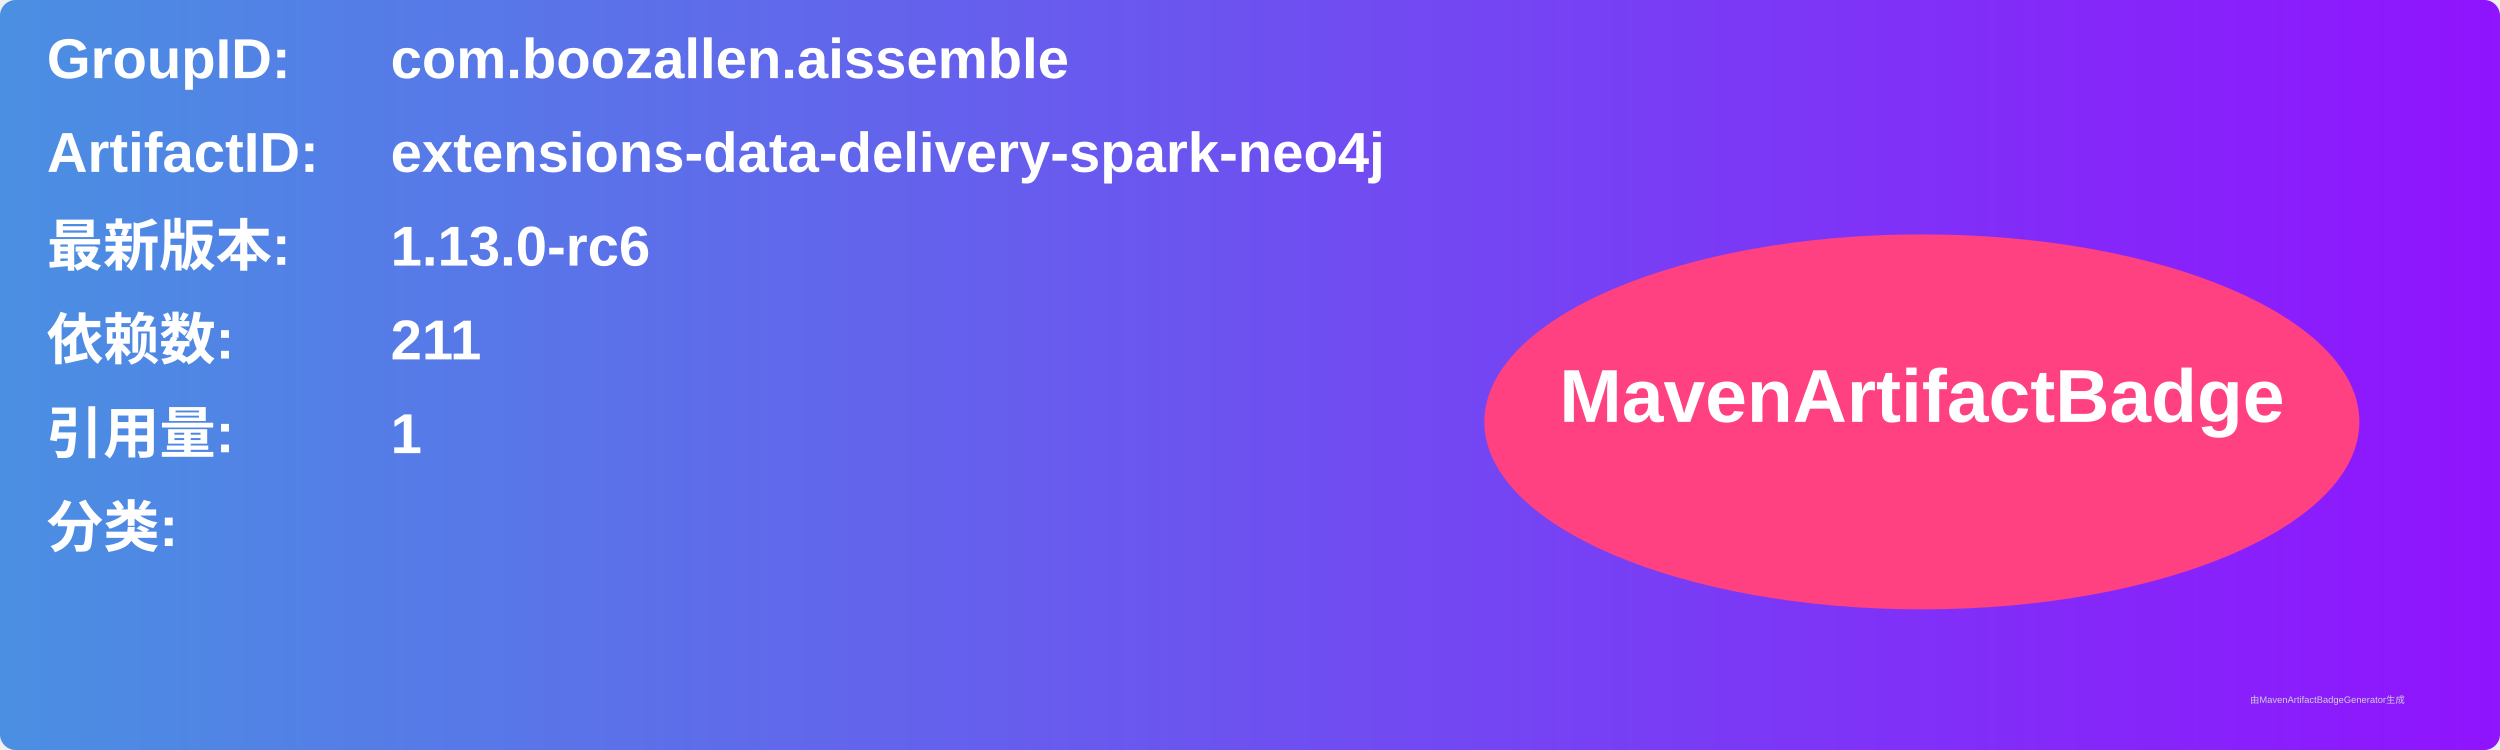
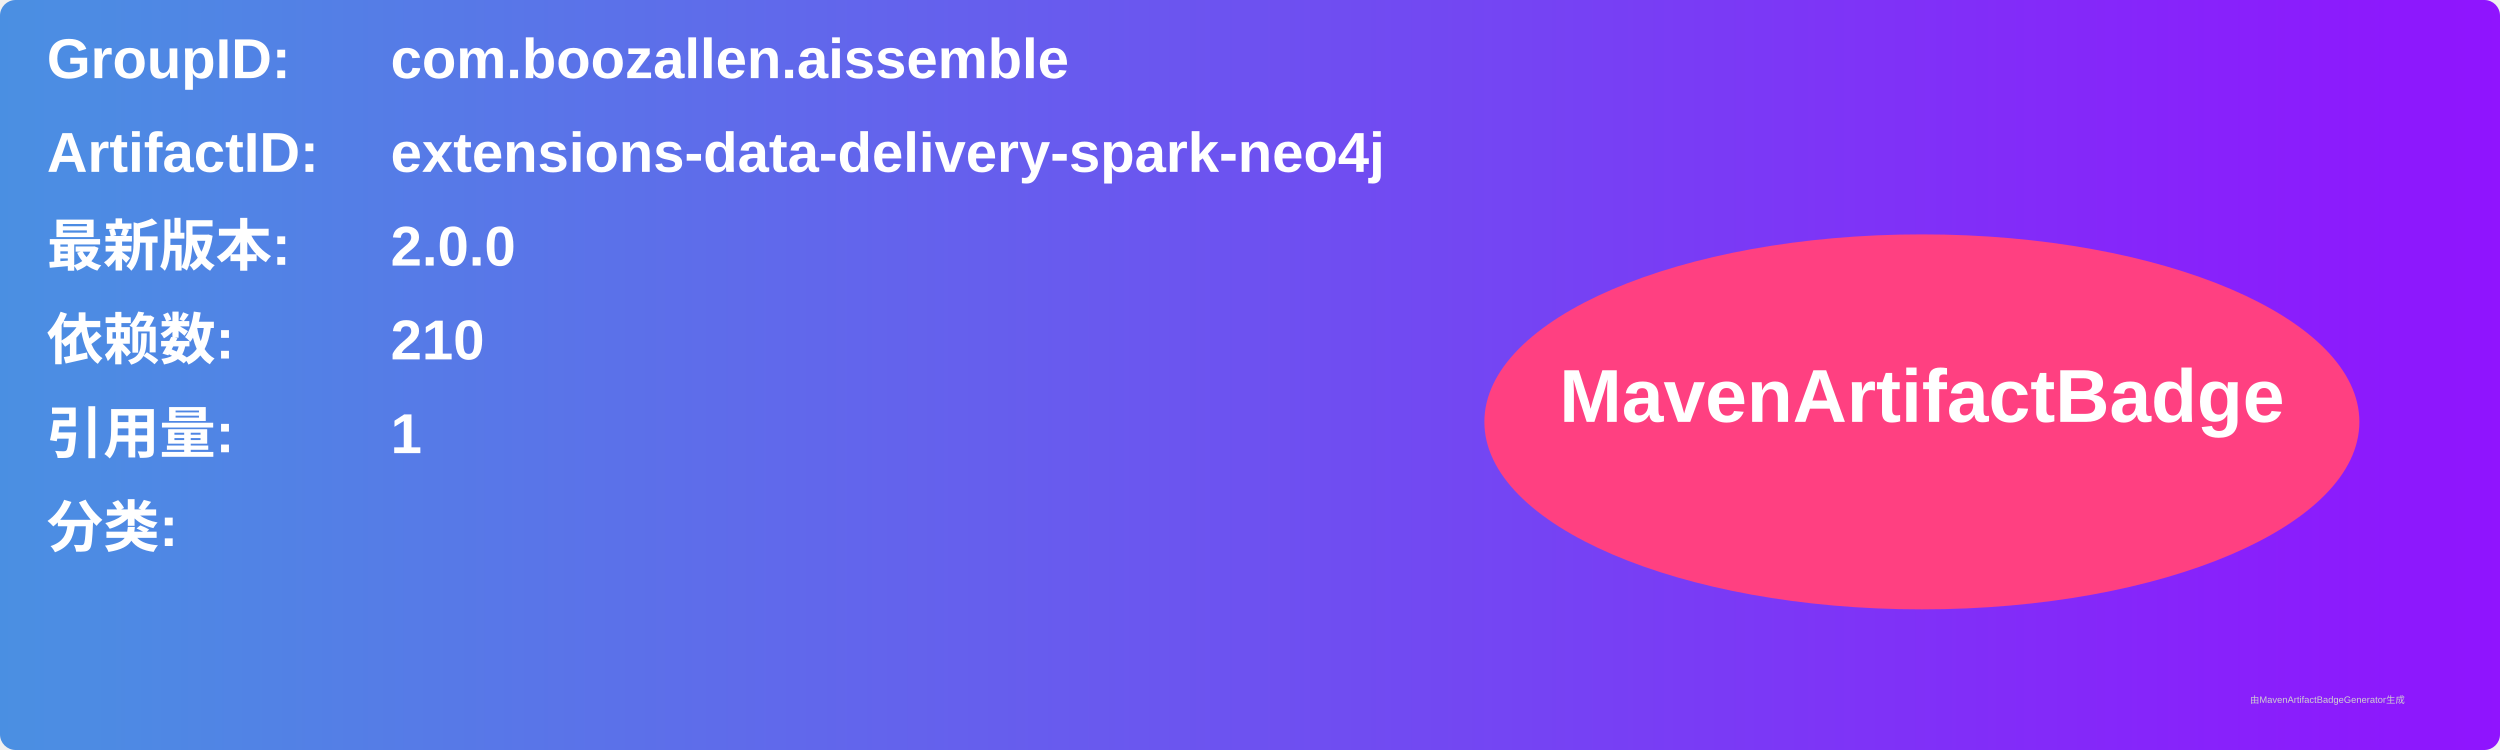
<svg xmlns="http://www.w3.org/2000/svg" width="800" height="240" viewBox="0 0 800 240">
  <linearGradient id="grad" x1="0%" y1="0%" x2="100%" y2="0%">
    <stop offset="0%" stop-color="#4a90e2" />
    <stop offset="100%" stop-color="#9013fe" />
  </linearGradient>
  <rect width="100%" height="100%" rx="5" ry="5" fill="url(#grad)" />
  <g transform="translate(15, 15)">
    <text x="0" y="10" font-family="Arial" font-size="18" fill="white" font-weight="bold" width="260">GroupID:</text>
    <text x="110" y="10" font-family="Arial" font-size="18" fill="white" font-weight="bold" width="460">com.boozallen.aissemble</text>
    <text x="0" y="40" font-family="Arial" font-size="18" fill="white" font-weight="bold" width="260">ArtifactID:</text>
    <text x="110" y="40" font-family="Arial" font-size="18" fill="white" font-weight="bold" width="460">extensions-data-delivery-spark-neo4j</text>
    <text x="0" y="70" font-family="Arial" font-size="18" fill="white" font-weight="bold">最新版本:</text>
    <text x="110" y="70" font-family="Arial" font-size="18" fill="white" font-weight="bold">
-       <tspan font-weight="bold">1.13.0-rc6</tspan>
+       <tspan font-weight="bold">2.0.0</tspan>
    </text>
    <text x="0" y="100" font-family="Arial" font-size="18" fill="white" font-weight="bold">依赖数: </text>
    <text x="110" y="100" font-family="Arial" font-size="18" fill="white">
-       <tspan font-weight="bold">211</tspan>
+       <tspan font-weight="bold">210</tspan>
    </text>
    <text x="0" y="130" font-family="Arial" font-size="18" fill="white" font-weight="bold">引用量: </text>
    <text x="110" y="130" font-family="Arial" font-size="18" fill="white">
      <tspan font-weight="bold">1</tspan>
    </text>
    <text x="0" y="160" font-family="Arial" font-size="18" fill="white" font-weight="bold">分类:</text>
    <text x="10" y="190" font-family="Arial" font-size="10" fill="white">
      <tspan font-weight="bold" />
    </text>
    <ellipse cx="600" cy="120" rx="140" ry="60" fill="#ff4081" />
    <text x="600" y="120" text-anchor="middle" font-family="Arial" font-size="24" fill="white" font-weight="bold">MavenArtifactBadge</text>
  </g>
  <text x="720" y="225" font-family="Arial" font-size="3" fill="#d0d0d0">由MavenArtifactBadgeGenerator生成</text>
</svg>
